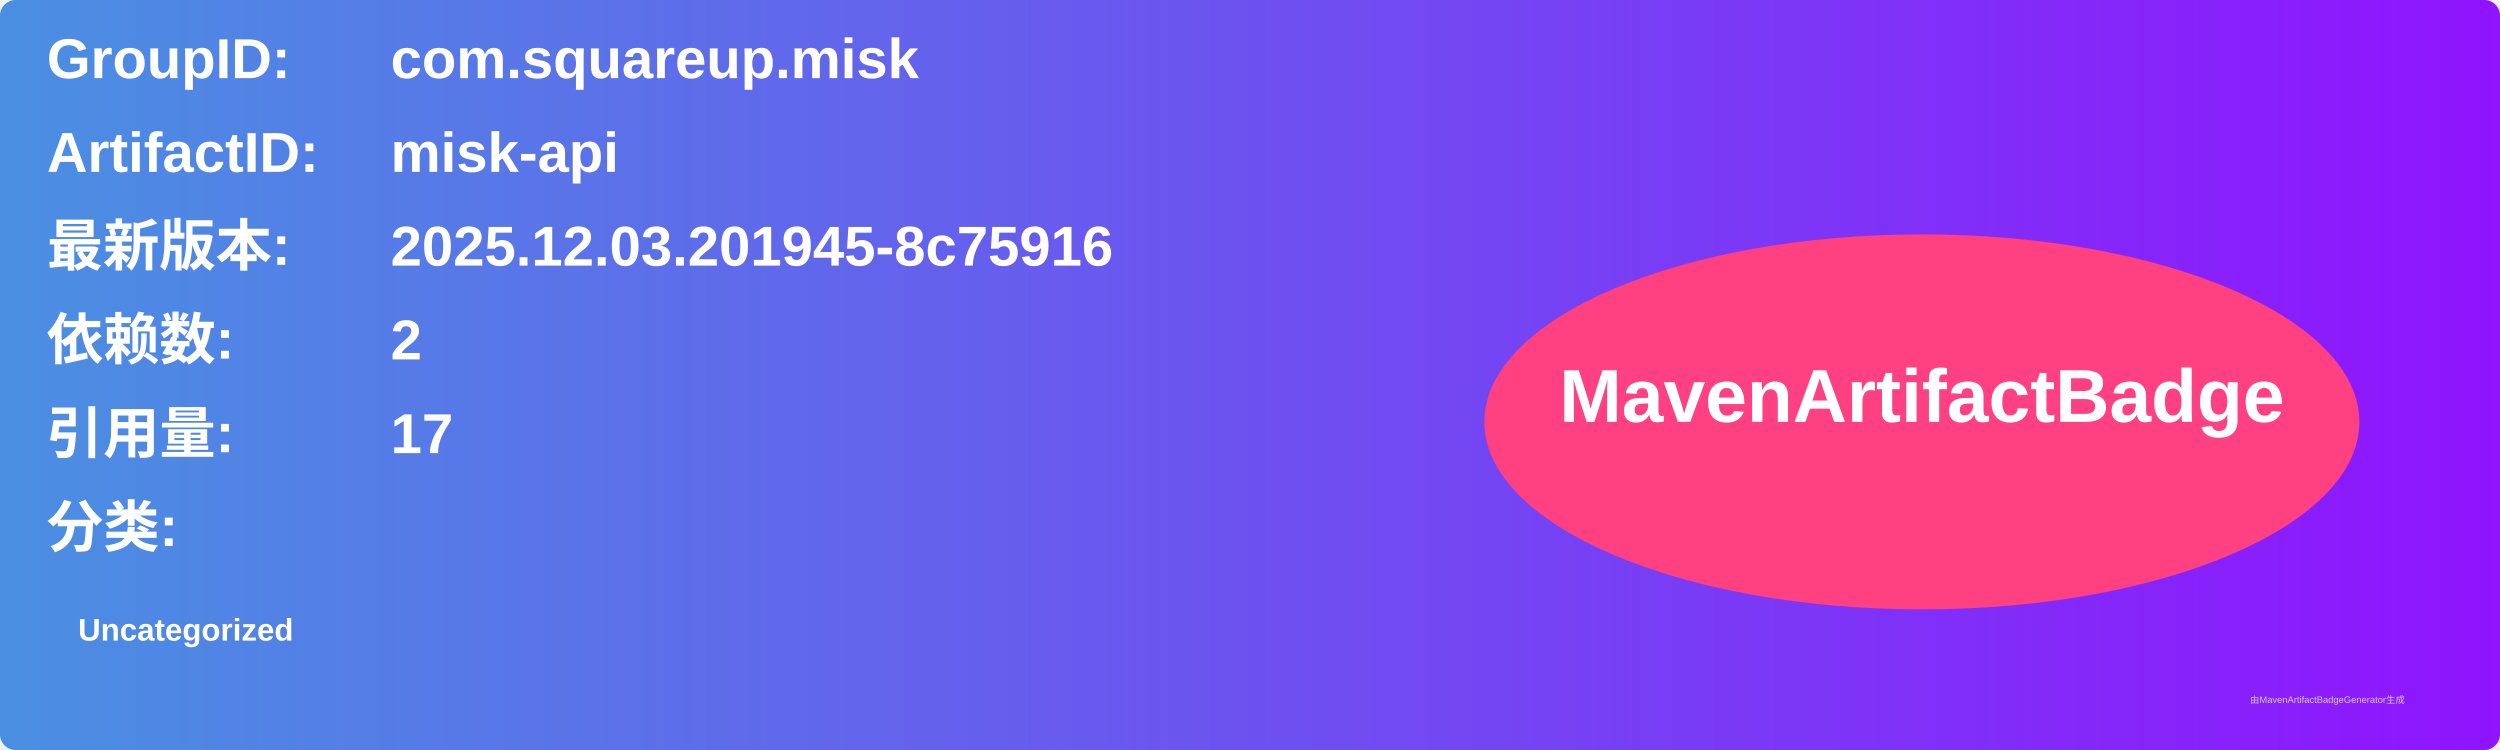
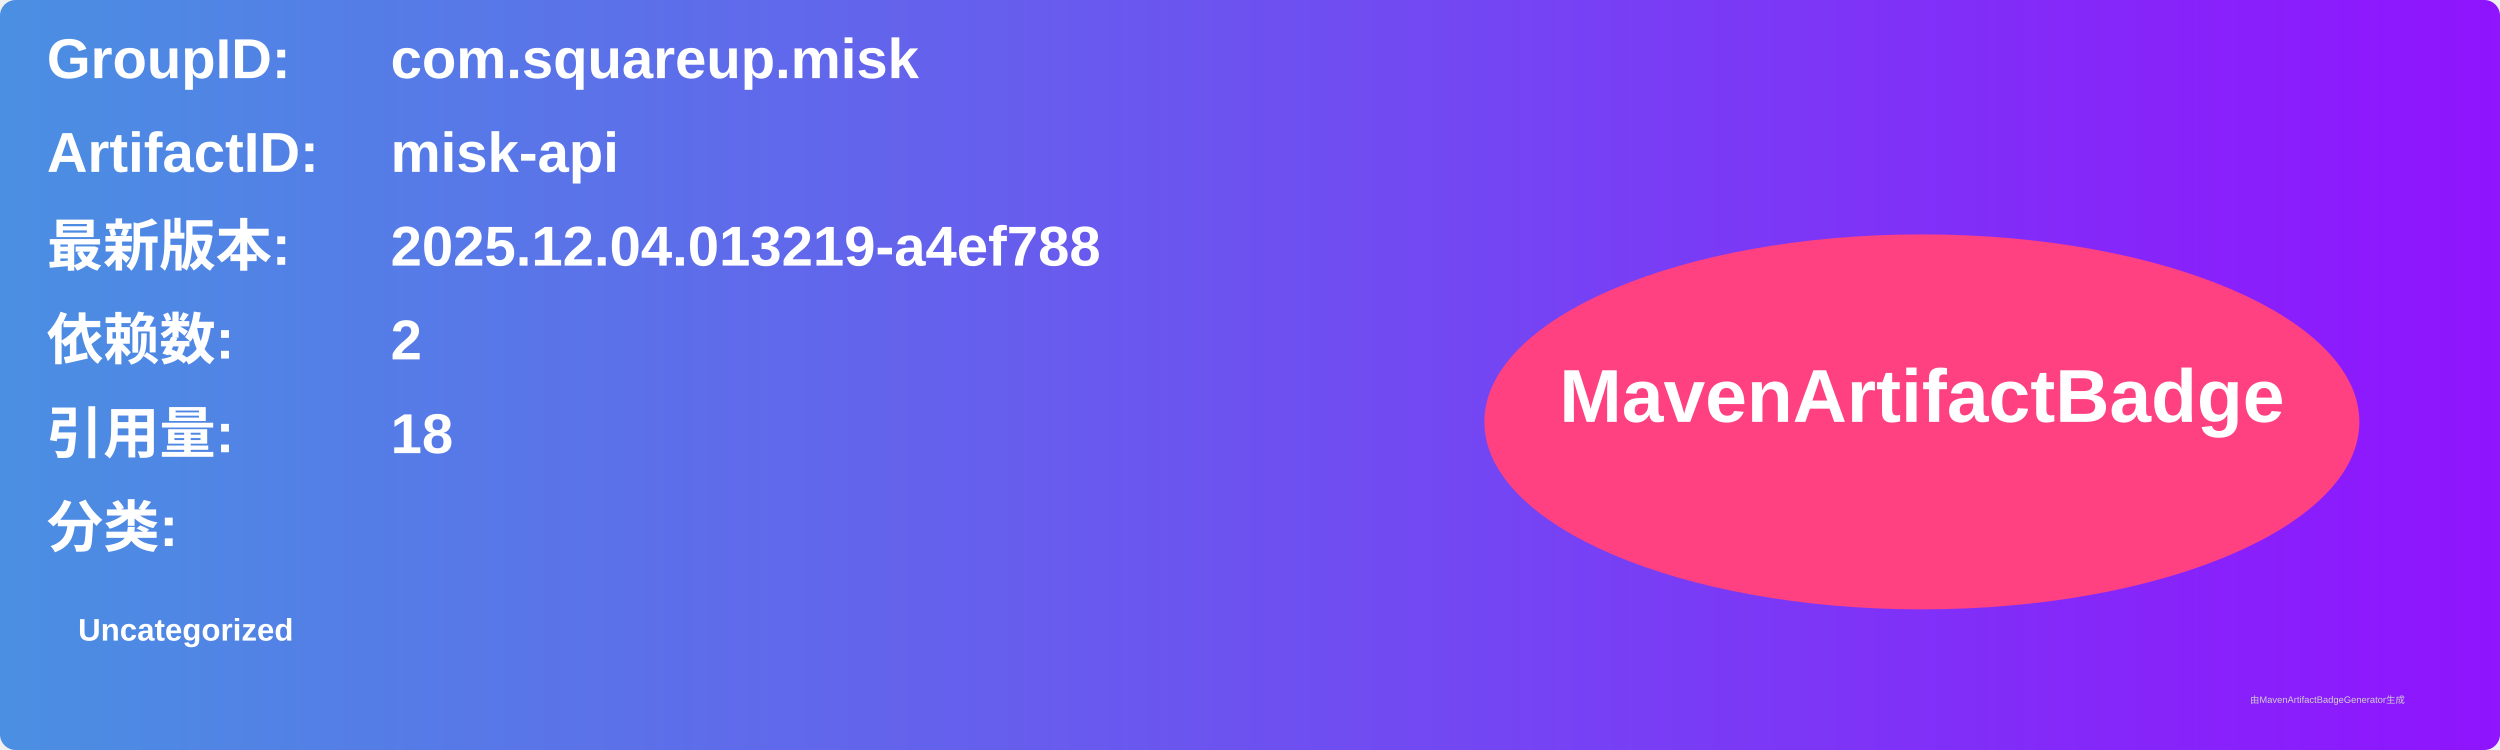
<svg xmlns="http://www.w3.org/2000/svg" width="800" height="240" viewBox="0 0 800 240">
  <linearGradient id="grad" x1="0%" y1="0%" x2="100%" y2="0%">
    <stop offset="0%" stop-color="#4a90e2" />
    <stop offset="100%" stop-color="#9013fe" />
  </linearGradient>
  <rect width="100%" height="100%" rx="5" ry="5" fill="url(#grad)" />
  <g transform="translate(15, 15)">
    <text x="0" y="10" font-family="Arial" font-size="18" fill="white" font-weight="bold" width="260">GroupID:</text>
    <text x="110" y="10" font-family="Arial" font-size="18" fill="white" font-weight="bold" width="460">com.squareup.misk</text>
    <text x="0" y="40" font-family="Arial" font-size="18" fill="white" font-weight="bold" width="260">ArtifactID:</text>
    <text x="110" y="40" font-family="Arial" font-size="18" fill="white" font-weight="bold" width="460">misk-api</text>
    <text x="0" y="70" font-family="Arial" font-size="18" fill="white" font-weight="bold">最新版本:</text>
    <text x="110" y="70" font-family="Arial" font-size="18" fill="white" font-weight="bold">
-       <tspan font-weight="bold">2025.12.03.201945-8c75916</tspan>
+       <tspan font-weight="bold">2025.12.04.013219-a4ef788</tspan>
    </text>
    <text x="0" y="100" font-family="Arial" font-size="18" fill="white" font-weight="bold">依赖数: </text>
    <text x="110" y="100" font-family="Arial" font-size="18" fill="white">
      <tspan font-weight="bold">2</tspan>
    </text>
    <text x="0" y="130" font-family="Arial" font-size="18" fill="white" font-weight="bold">引用量: </text>
    <text x="110" y="130" font-family="Arial" font-size="18" fill="white">
-       <tspan font-weight="bold">17</tspan>
+       <tspan font-weight="bold">18</tspan>
    </text>
    <text x="0" y="160" font-family="Arial" font-size="18" fill="white" font-weight="bold">分类:</text>
    <text x="10" y="190" font-family="Arial" font-size="10" fill="white">
      <tspan font-weight="bold">Uncategorized</tspan>
    </text>
    <ellipse cx="600" cy="120" rx="140" ry="60" fill="#ff4081" />
    <text x="600" y="120" text-anchor="middle" font-family="Arial" font-size="24" fill="white" font-weight="bold">MavenArtifactBadge</text>
  </g>
  <text x="720" y="225" font-family="Arial" font-size="3" fill="#d0d0d0">由MavenArtifactBadgeGenerator生成</text>
</svg>
